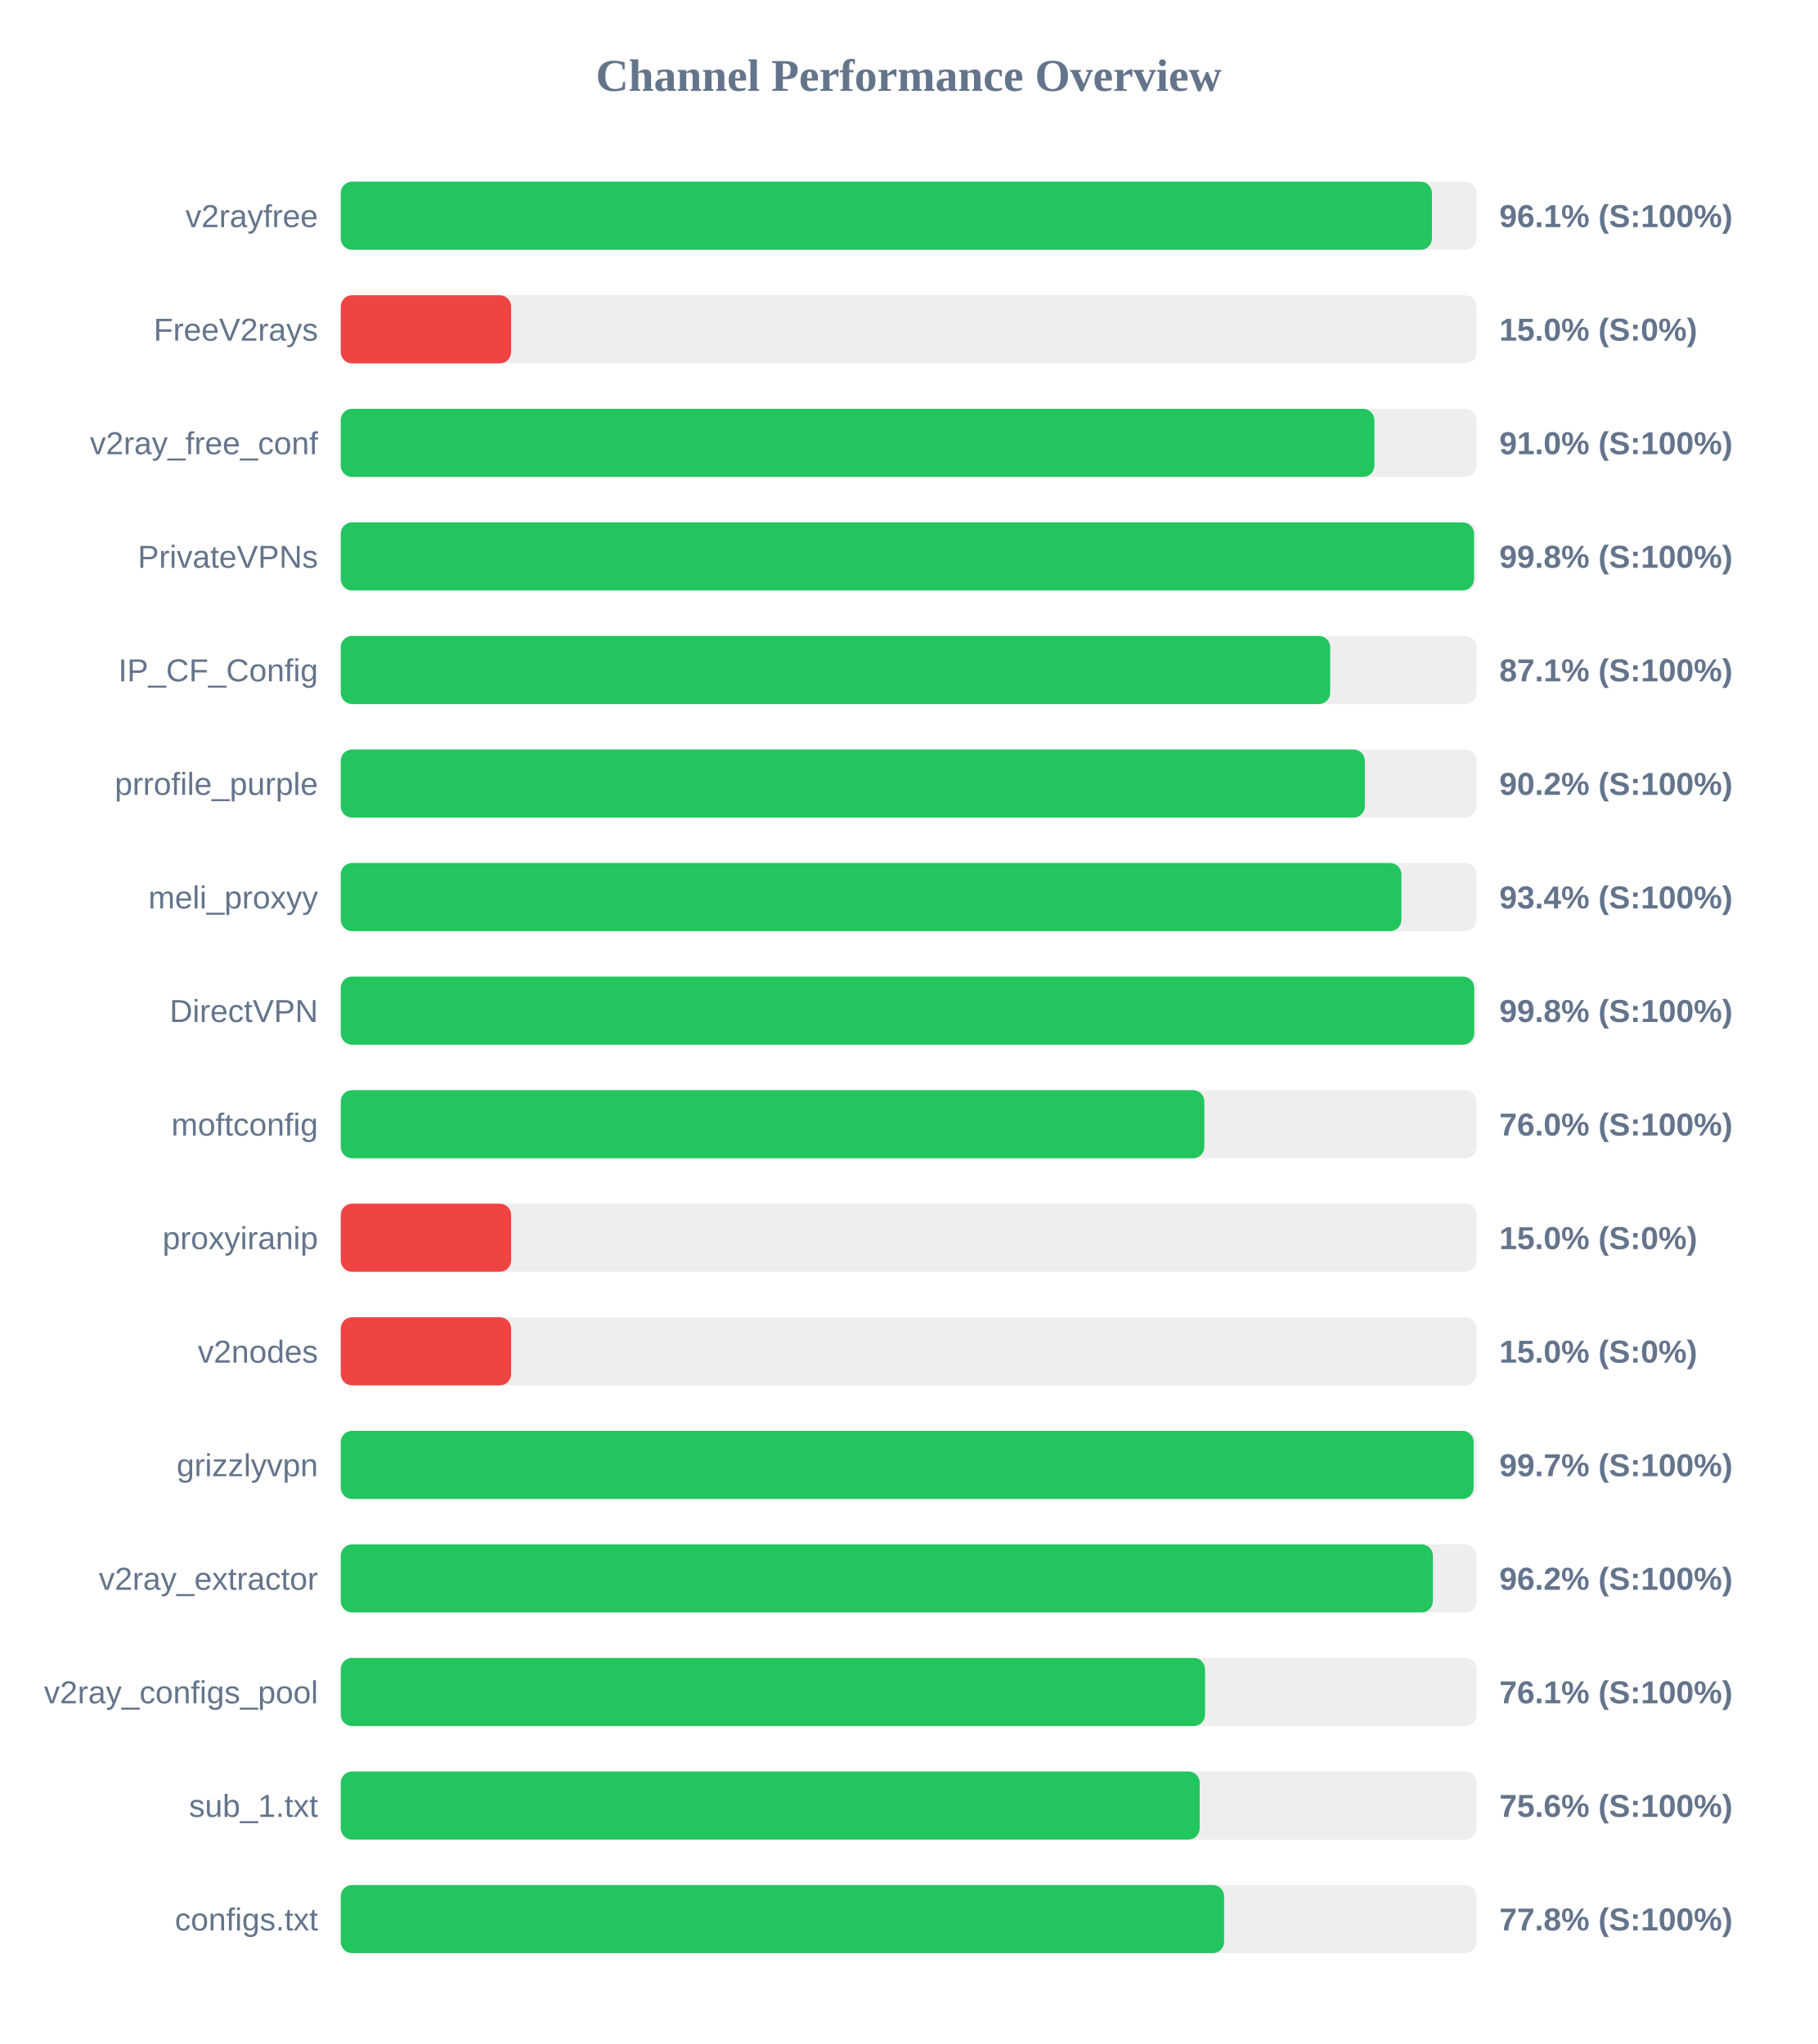
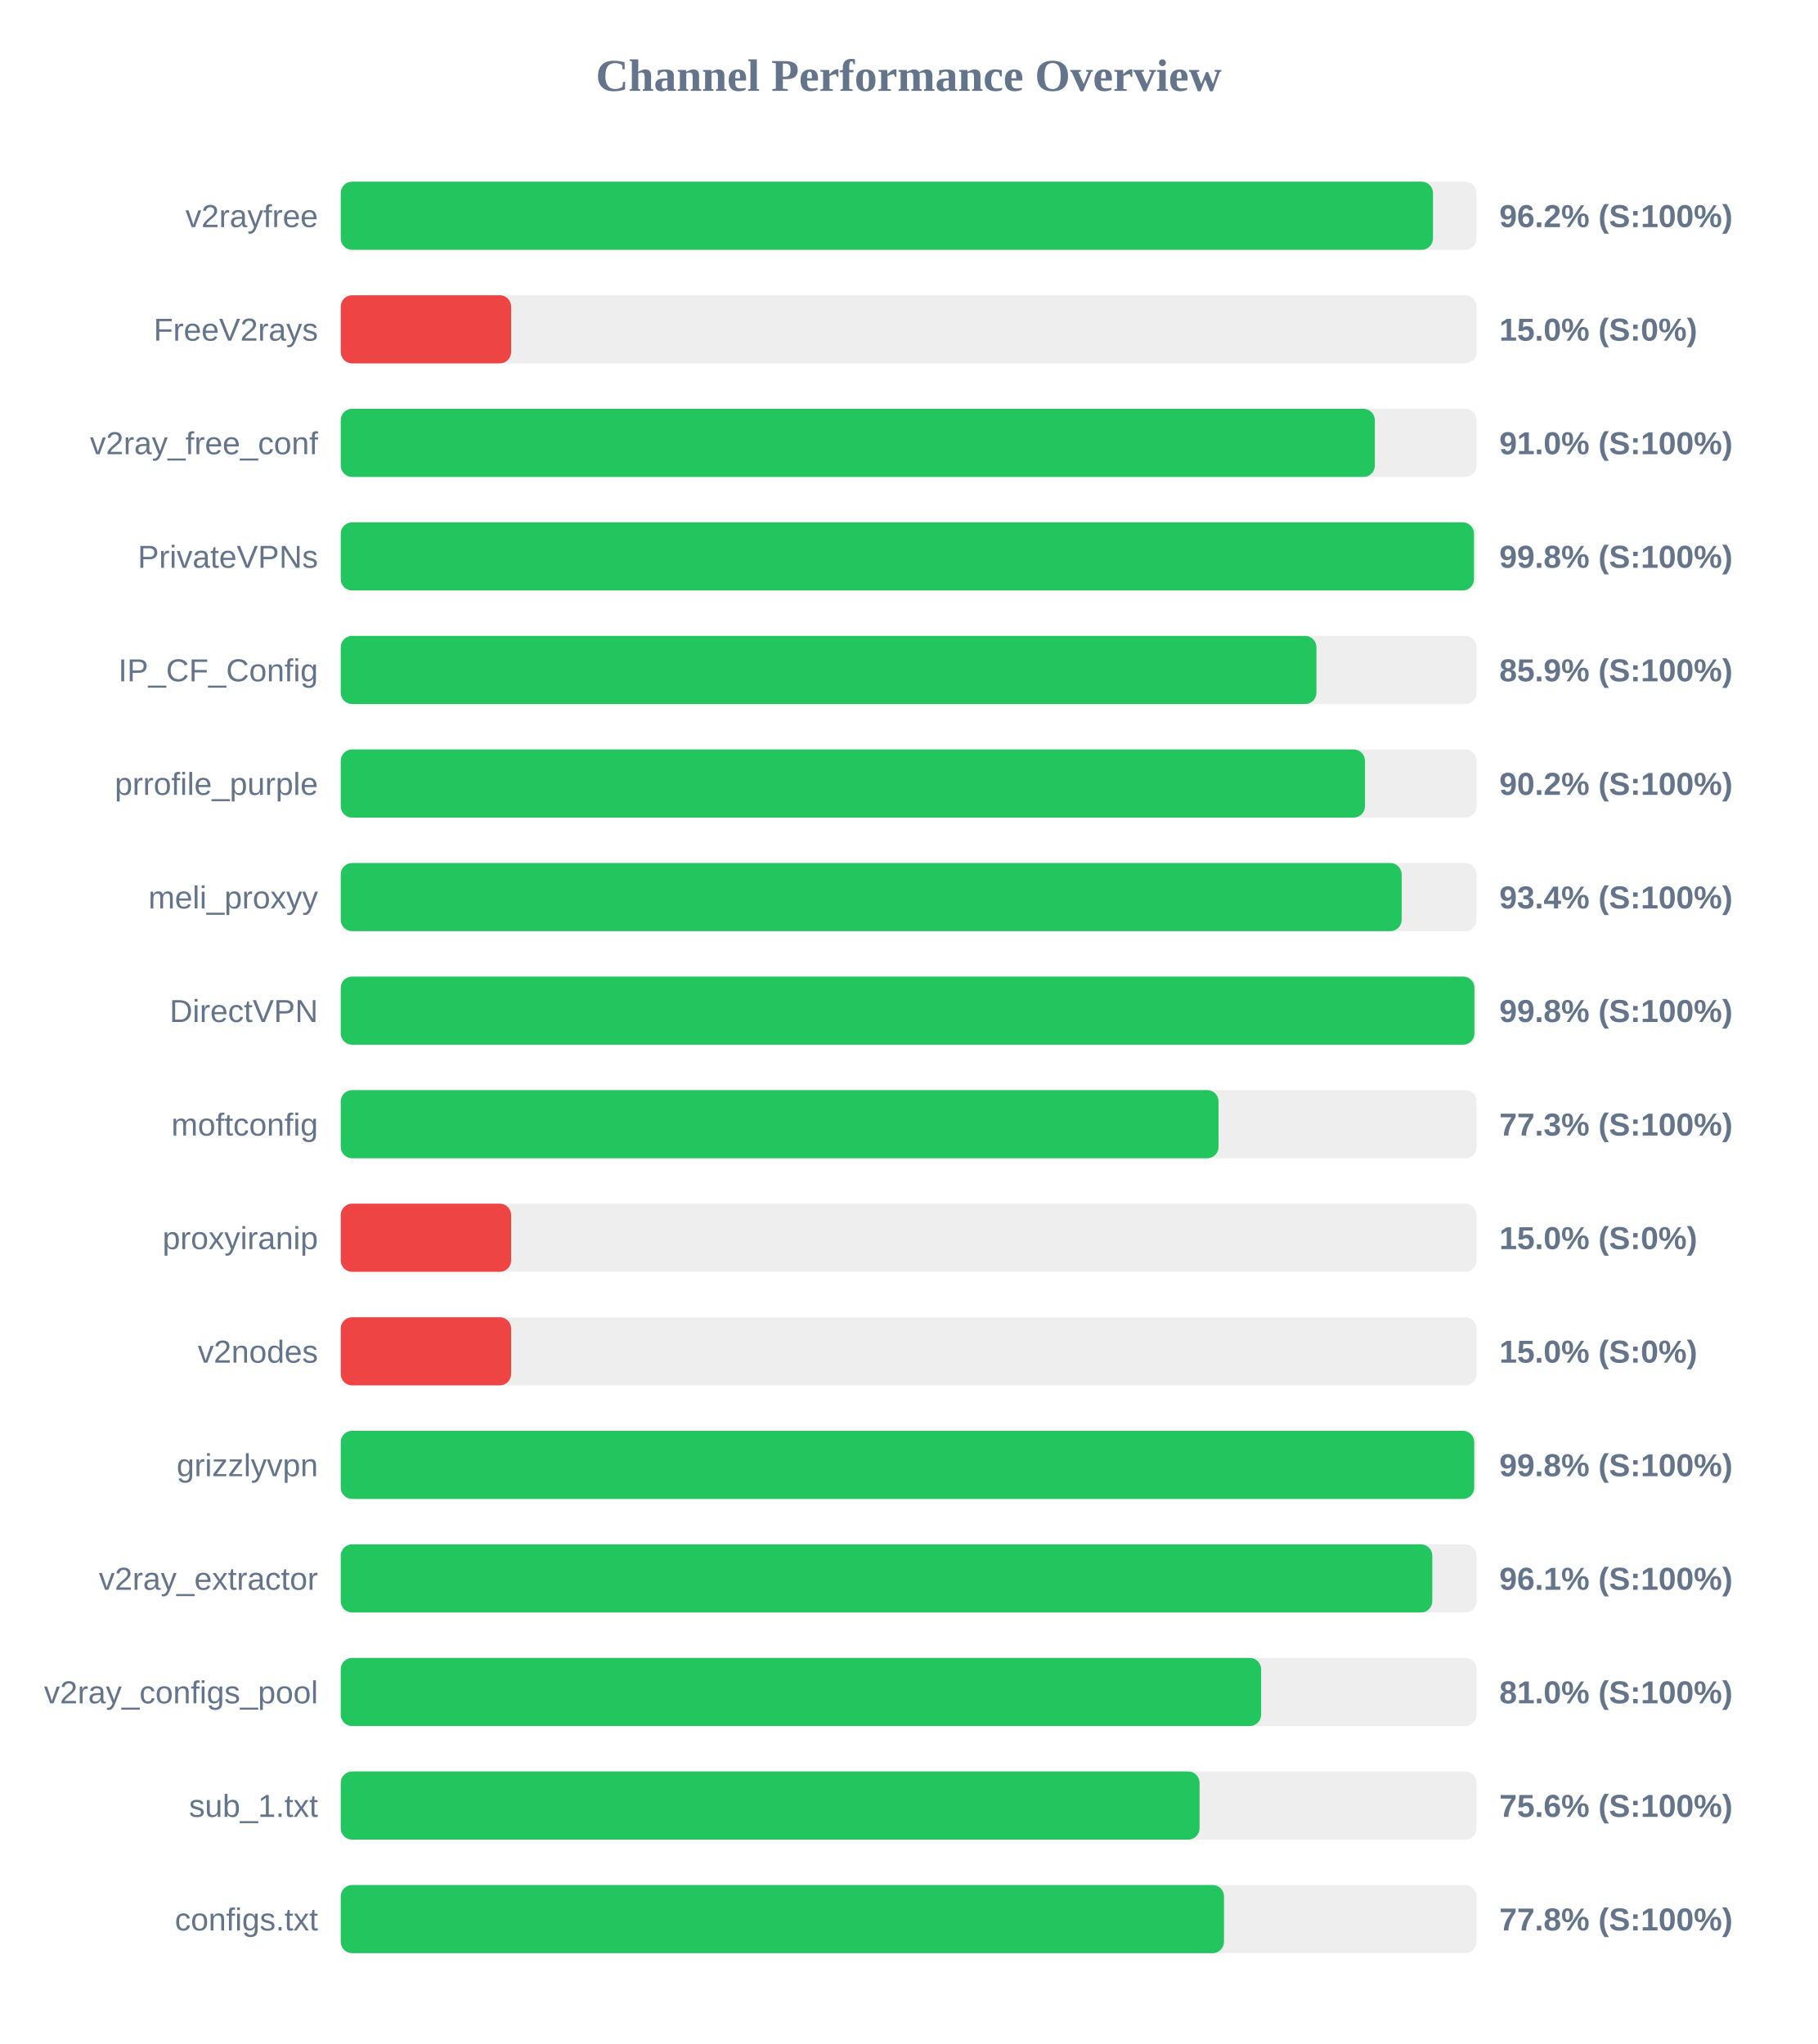
<svg xmlns="http://www.w3.org/2000/svg" width="800" height="900" version="1.1">
  <style>
        .row { font: 14px Arial; fill: #64748b; }
        .score { font: bold 14px Arial; fill: #64748b; }
    </style>
  <text x="400" y="40" text-anchor="middle" font-size="20px" font-weight="bold" fill="#64748b">Channel Performance Overview</text>
  <rect x="150" y="80" width="500" height="30" fill="#eee" rx="5" />
-   <rect x="150" y="80" width="480.35" height="30" fill="#22c55e" rx="5" />
+   <rect x="150" y="80" width="480.8" height="30" fill="#22c55e" rx="5" />
  <text x="140" y="100" text-anchor="end" class="row">v2rayfree</text>
-   <text x="660" y="100" text-anchor="start" class="score">96.1% (S:100%)</text>
+   <text x="660" y="100" text-anchor="start" class="score">96.2% (S:100%)</text>
  <rect x="150" y="130" width="500" height="30" fill="#eee" rx="5" />
  <rect x="150" y="130" width="75.0" height="30" fill="#ef4444" rx="5" />
  <text x="140" y="150" text-anchor="end" class="row">FreeV2rays</text>
  <text x="660" y="150" text-anchor="start" class="score">15.0% (S:0%)</text>
  <rect x="150" y="180" width="500" height="30" fill="#eee" rx="5" />
-   <rect x="150" y="180" width="455.0" height="30" fill="#22c55e" rx="5" />
+   <rect x="150" y="180" width="455.2" height="30" fill="#22c55e" rx="5" />
  <text x="140" y="200" text-anchor="end" class="row">v2ray_free_conf</text>
  <text x="660" y="200" text-anchor="start" class="score">91.0% (S:100%)</text>
  <rect x="150" y="230" width="500" height="30" fill="#eee" rx="5" />
  <rect x="150" y="230" width="498.85" height="30" fill="#22c55e" rx="5" />
  <text x="140" y="250" text-anchor="end" class="row">PrivateVPNs</text>
  <text x="660" y="250" text-anchor="start" class="score">99.8% (S:100%)</text>
  <rect x="150" y="280" width="500" height="30" fill="#eee" rx="5" />
-   <rect x="150" y="280" width="435.55" height="30" fill="#22c55e" rx="5" />
+   <rect x="150" y="280" width="429.5" height="30" fill="#22c55e" rx="5" />
  <text x="140" y="300" text-anchor="end" class="row">IP_CF_Config</text>
-   <text x="660" y="300" text-anchor="start" class="score">87.1% (S:100%)</text>
+   <text x="660" y="300" text-anchor="start" class="score">85.9% (S:100%)</text>
  <rect x="150" y="330" width="500" height="30" fill="#eee" rx="5" />
-   <rect x="150" y="330" width="450.8" height="30" fill="#22c55e" rx="5" />
+   <rect x="150" y="330" width="450.85" height="30" fill="#22c55e" rx="5" />
  <text x="140" y="350" text-anchor="end" class="row">prrofile_purple</text>
  <text x="660" y="350" text-anchor="start" class="score">90.2% (S:100%)</text>
  <rect x="150" y="380" width="500" height="30" fill="#eee" rx="5" />
-   <rect x="150" y="380" width="466.9" height="30" fill="#22c55e" rx="5" />
+   <rect x="150" y="380" width="467.0" height="30" fill="#22c55e" rx="5" />
  <text x="140" y="400" text-anchor="end" class="row">meli_proxyy</text>
  <text x="660" y="400" text-anchor="start" class="score">93.4% (S:100%)</text>
  <rect x="150" y="430" width="500" height="30" fill="#eee" rx="5" />
-   <rect x="150" y="430" width="498.95" height="30" fill="#22c55e" rx="5" />
+   <rect x="150" y="430" width="499.05" height="30" fill="#22c55e" rx="5" />
  <text x="140" y="450" text-anchor="end" class="row">DirectVPN</text>
  <text x="660" y="450" text-anchor="start" class="score">99.8% (S:100%)</text>
  <rect x="150" y="480" width="500" height="30" fill="#eee" rx="5" />
-   <rect x="150" y="480" width="380.15" height="30" fill="#22c55e" rx="5" />
+   <rect x="150" y="480" width="386.4" height="30" fill="#22c55e" rx="5" />
  <text x="140" y="500" text-anchor="end" class="row">moftconfig</text>
-   <text x="660" y="500" text-anchor="start" class="score">76.0% (S:100%)</text>
+   <text x="660" y="500" text-anchor="start" class="score">77.3% (S:100%)</text>
  <rect x="150" y="530" width="500" height="30" fill="#eee" rx="5" />
  <rect x="150" y="530" width="75.0" height="30" fill="#ef4444" rx="5" />
  <text x="140" y="550" text-anchor="end" class="row">proxyiranip</text>
  <text x="660" y="550" text-anchor="start" class="score">15.0% (S:0%)</text>
  <rect x="150" y="580" width="500" height="30" fill="#eee" rx="5" />
  <rect x="150" y="580" width="75.0" height="30" fill="#ef4444" rx="5" />
  <text x="140" y="600" text-anchor="end" class="row">v2nodes</text>
  <text x="660" y="600" text-anchor="start" class="score">15.0% (S:0%)</text>
  <rect x="150" y="630" width="500" height="30" fill="#eee" rx="5" />
-   <rect x="150" y="630" width="498.7" height="30" fill="#22c55e" rx="5" />
+   <rect x="150" y="630" width="498.95" height="30" fill="#22c55e" rx="5" />
  <text x="140" y="650" text-anchor="end" class="row">grizzlyvpn</text>
-   <text x="660" y="650" text-anchor="start" class="score">99.7% (S:100%)</text>
+   <text x="660" y="650" text-anchor="start" class="score">99.8% (S:100%)</text>
  <rect x="150" y="680" width="500" height="30" fill="#eee" rx="5" />
-   <rect x="150" y="680" width="480.75" height="30" fill="#22c55e" rx="5" />
+   <rect x="150" y="680" width="480.5" height="30" fill="#22c55e" rx="5" />
  <text x="140" y="700" text-anchor="end" class="row">v2ray_extractor</text>
-   <text x="660" y="700" text-anchor="start" class="score">96.2% (S:100%)</text>
+   <text x="660" y="700" text-anchor="start" class="score">96.1% (S:100%)</text>
  <rect x="150" y="730" width="500" height="30" fill="#eee" rx="5" />
-   <rect x="150" y="730" width="380.45" height="30" fill="#22c55e" rx="5" />
+   <rect x="150" y="730" width="405.15" height="30" fill="#22c55e" rx="5" />
  <text x="140" y="750" text-anchor="end" class="row">v2ray_configs_pool</text>
-   <text x="660" y="750" text-anchor="start" class="score">76.1% (S:100%)</text>
+   <text x="660" y="750" text-anchor="start" class="score">81.0% (S:100%)</text>
  <rect x="150" y="780" width="500" height="30" fill="#eee" rx="5" />
-   <rect x="150" y="780" width="378.1" height="30" fill="#22c55e" rx="5" />
+   <rect x="150" y="780" width="378.05" height="30" fill="#22c55e" rx="5" />
  <text x="140" y="800" text-anchor="end" class="row">sub_1.txt</text>
  <text x="660" y="800" text-anchor="start" class="score">75.6% (S:100%)</text>
  <rect x="150" y="830" width="500" height="30" fill="#eee" rx="5" />
-   <rect x="150" y="830" width="388.85" height="30" fill="#22c55e" rx="5" />
+   <rect x="150" y="830" width="388.8" height="30" fill="#22c55e" rx="5" />
  <text x="140" y="850" text-anchor="end" class="row">configs.txt</text>
  <text x="660" y="850" text-anchor="start" class="score">77.8% (S:100%)</text>
</svg>
